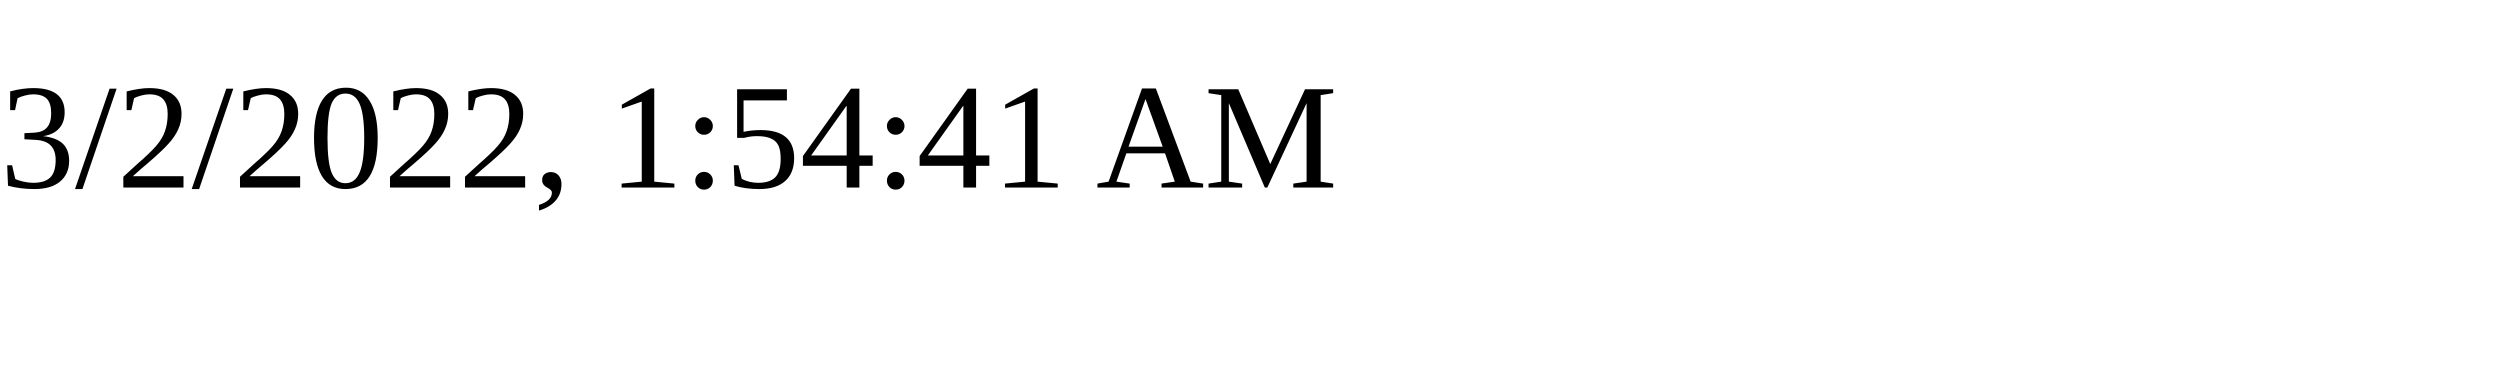
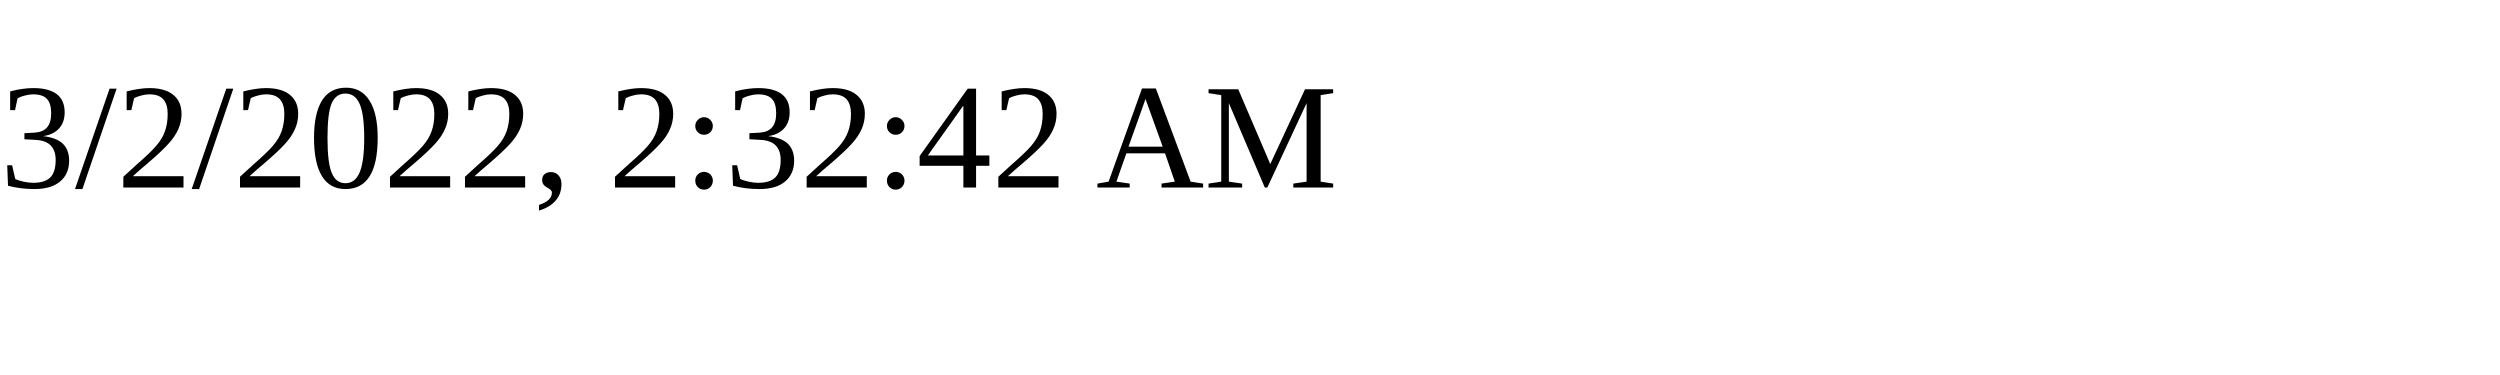
<svg xmlns="http://www.w3.org/2000/svg" height="30" width="200">
-   <text x="0" y="15">3/2/2022, 1:54:41 AM</text>
+   <text x="0" y="15">3/2/2022, 2:32:42 AM</text>
</svg>
